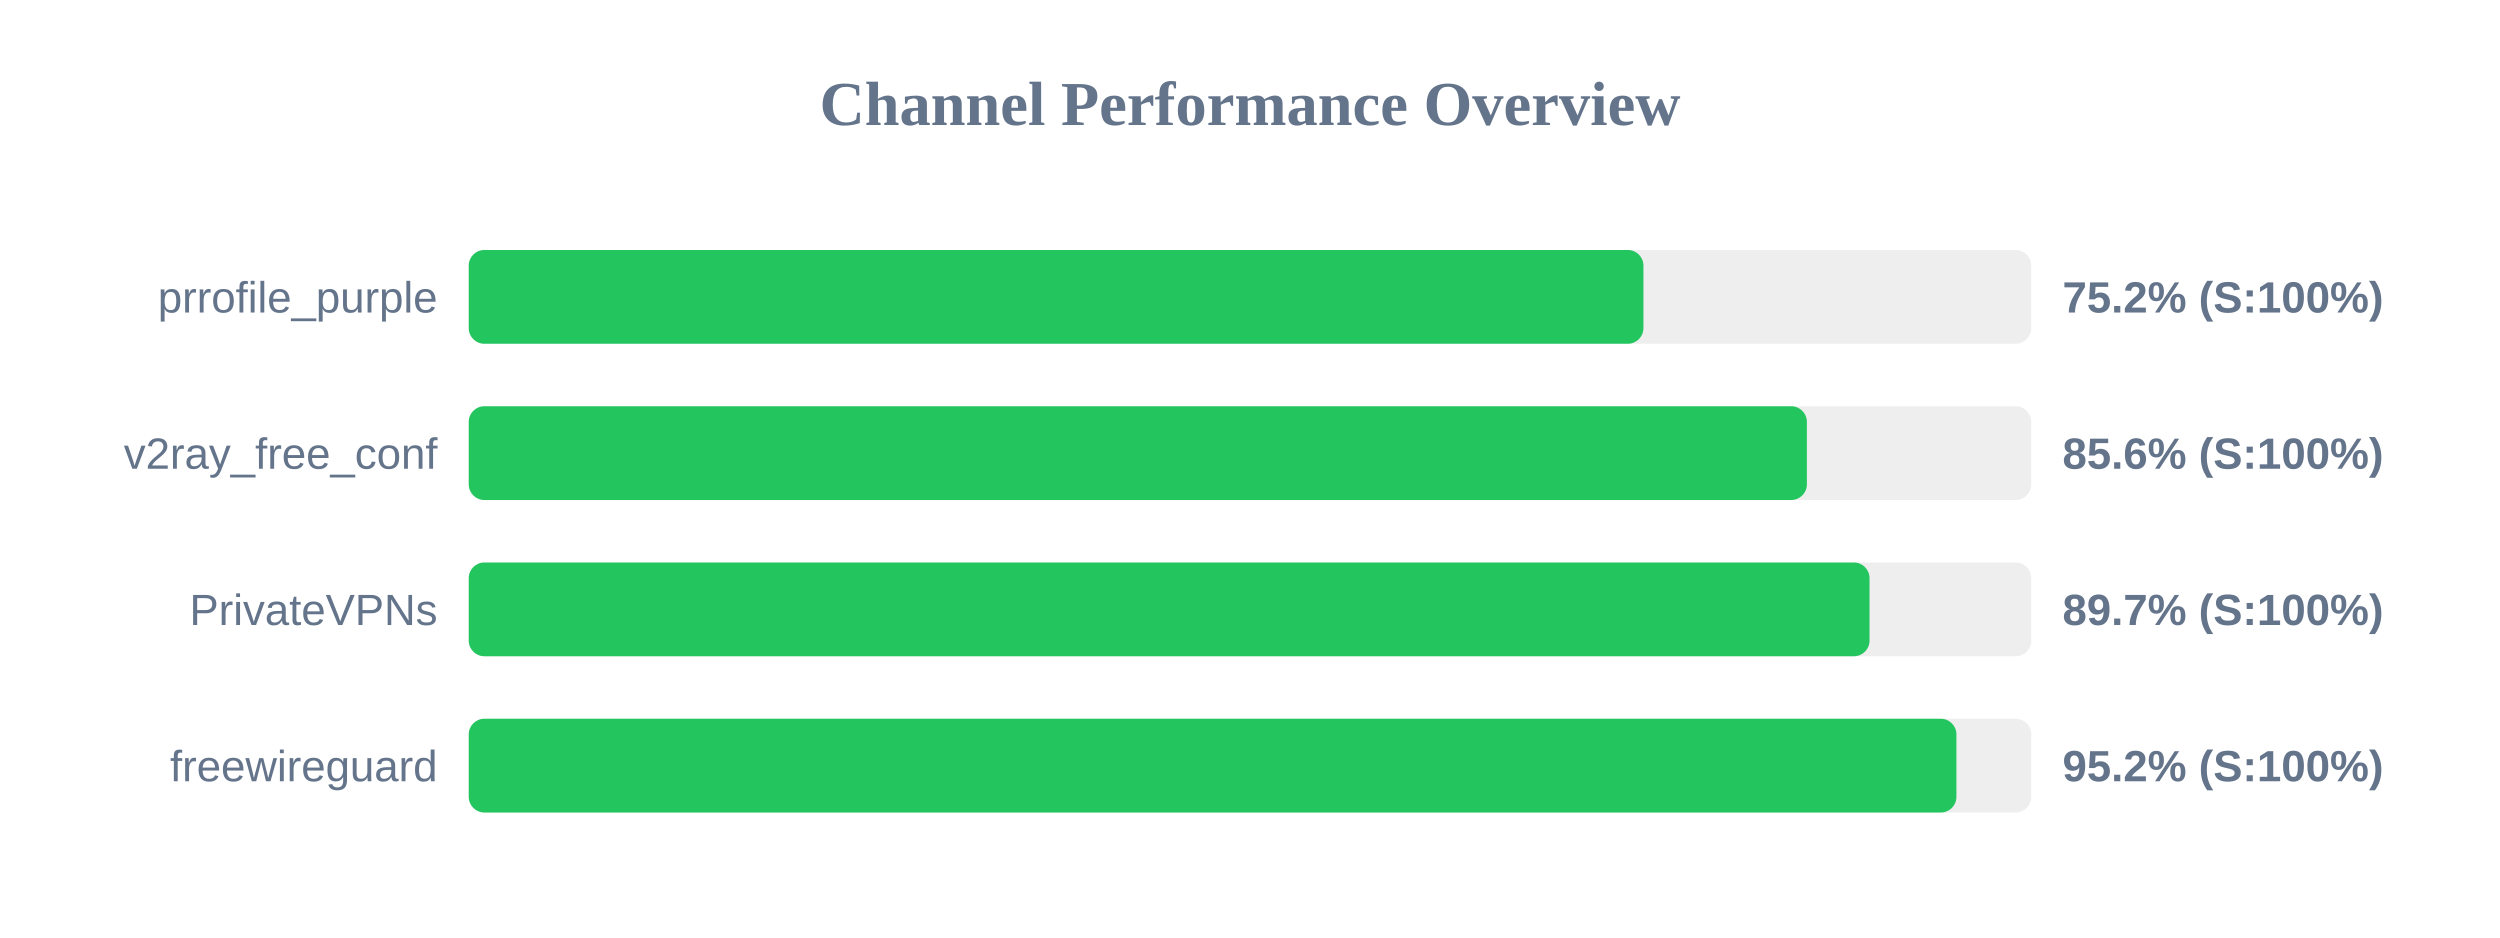
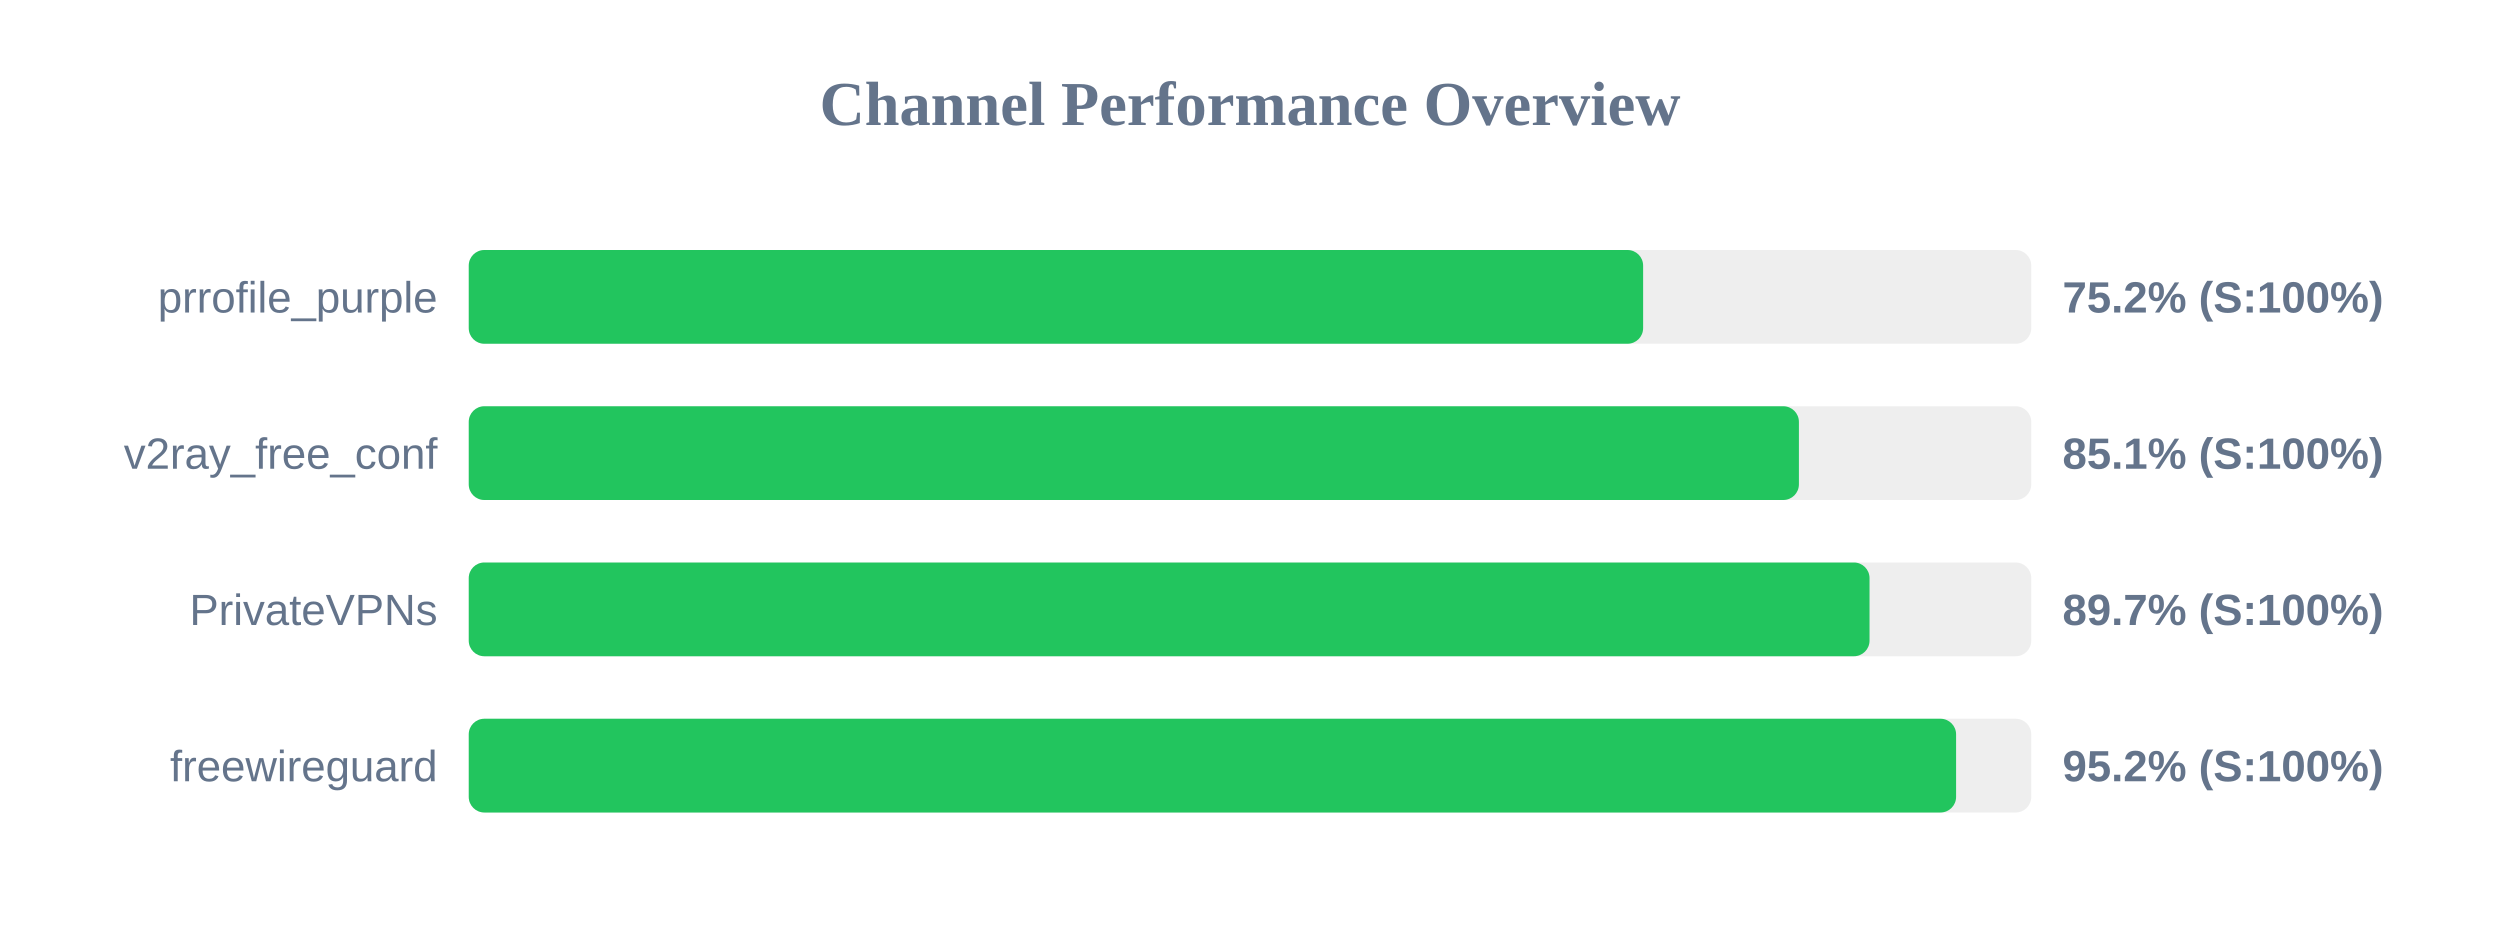
<svg xmlns="http://www.w3.org/2000/svg" width="800" height="300" version="1.1">
  <style>
        .row { font: 14px Arial; fill: #64748b; }
        .score { font: bold 14px Arial; fill: #64748b; }
    </style>
  <text x="400" y="40" text-anchor="middle" font-size="20px" font-weight="bold" fill="#64748b">Channel Performance Overview</text>
  <rect x="150" y="80" width="500" height="30" fill="#eee" rx="5" />
-   <rect x="150" y="80" width="375.9" height="30" fill="#22c55e" rx="5" />
+   <rect x="150" y="80" width="375.8" height="30" fill="#22c55e" rx="5" />
  <text x="140" y="100" text-anchor="end" class="row">prrofile_purple</text>
  <text x="660" y="100" text-anchor="start" class="score">75.2% (S:100%)</text>
  <rect x="150" y="130" width="500" height="30" fill="#eee" rx="5" />
-   <rect x="150" y="130" width="428.2" height="30" fill="#22c55e" rx="5" />
+   <rect x="150" y="130" width="425.65" height="30" fill="#22c55e" rx="5" />
  <text x="140" y="150" text-anchor="end" class="row">v2ray_free_conf</text>
-   <text x="660" y="150" text-anchor="start" class="score">85.6% (S:100%)</text>
+   <text x="660" y="150" text-anchor="start" class="score">85.1% (S:100%)</text>
  <rect x="150" y="180" width="500" height="30" fill="#eee" rx="5" />
  <rect x="150" y="180" width="448.25" height="30" fill="#22c55e" rx="5" />
  <text x="140" y="200" text-anchor="end" class="row">PrivateVPNs</text>
  <text x="660" y="200" text-anchor="start" class="score">89.7% (S:100%)</text>
  <rect x="150" y="230" width="500" height="30" fill="#eee" rx="5" />
-   <rect x="150" y="230" width="476.05" height="30" fill="#22c55e" rx="5" />
+   <rect x="150" y="230" width="475.95" height="30" fill="#22c55e" rx="5" />
  <text x="140" y="250" text-anchor="end" class="row">freewireguard</text>
  <text x="660" y="250" text-anchor="start" class="score">95.2% (S:100%)</text>
</svg>
